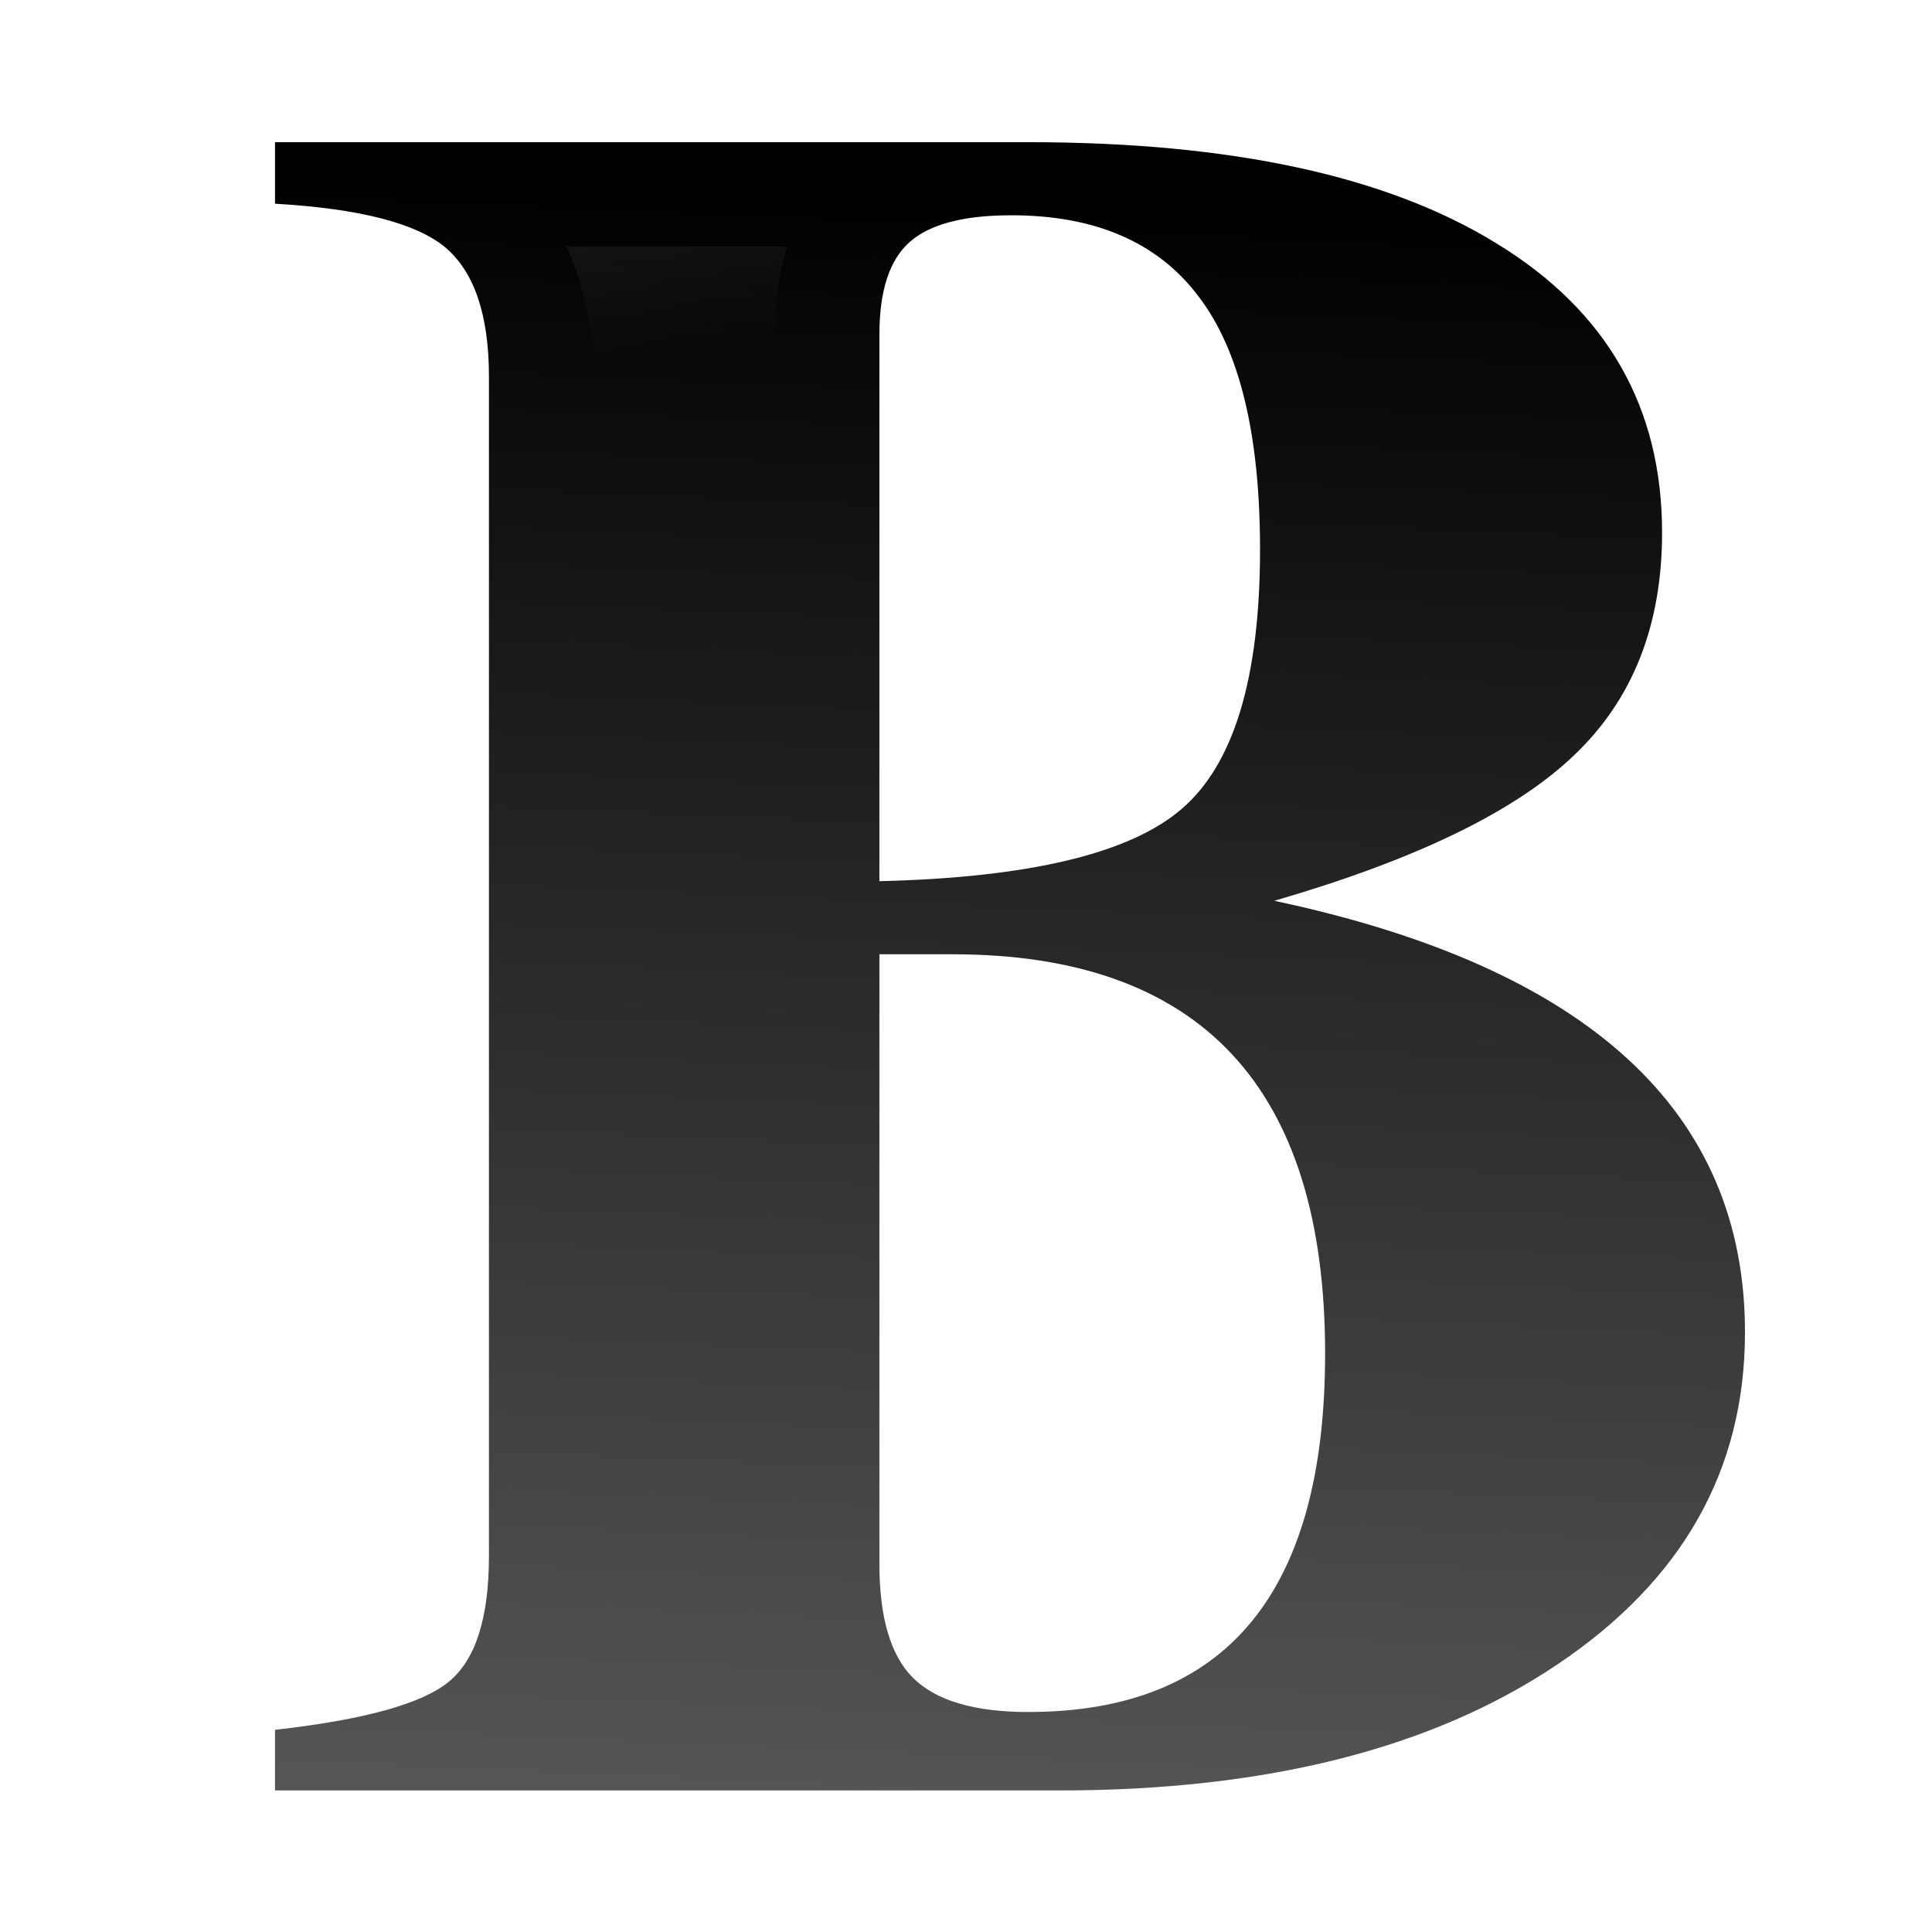
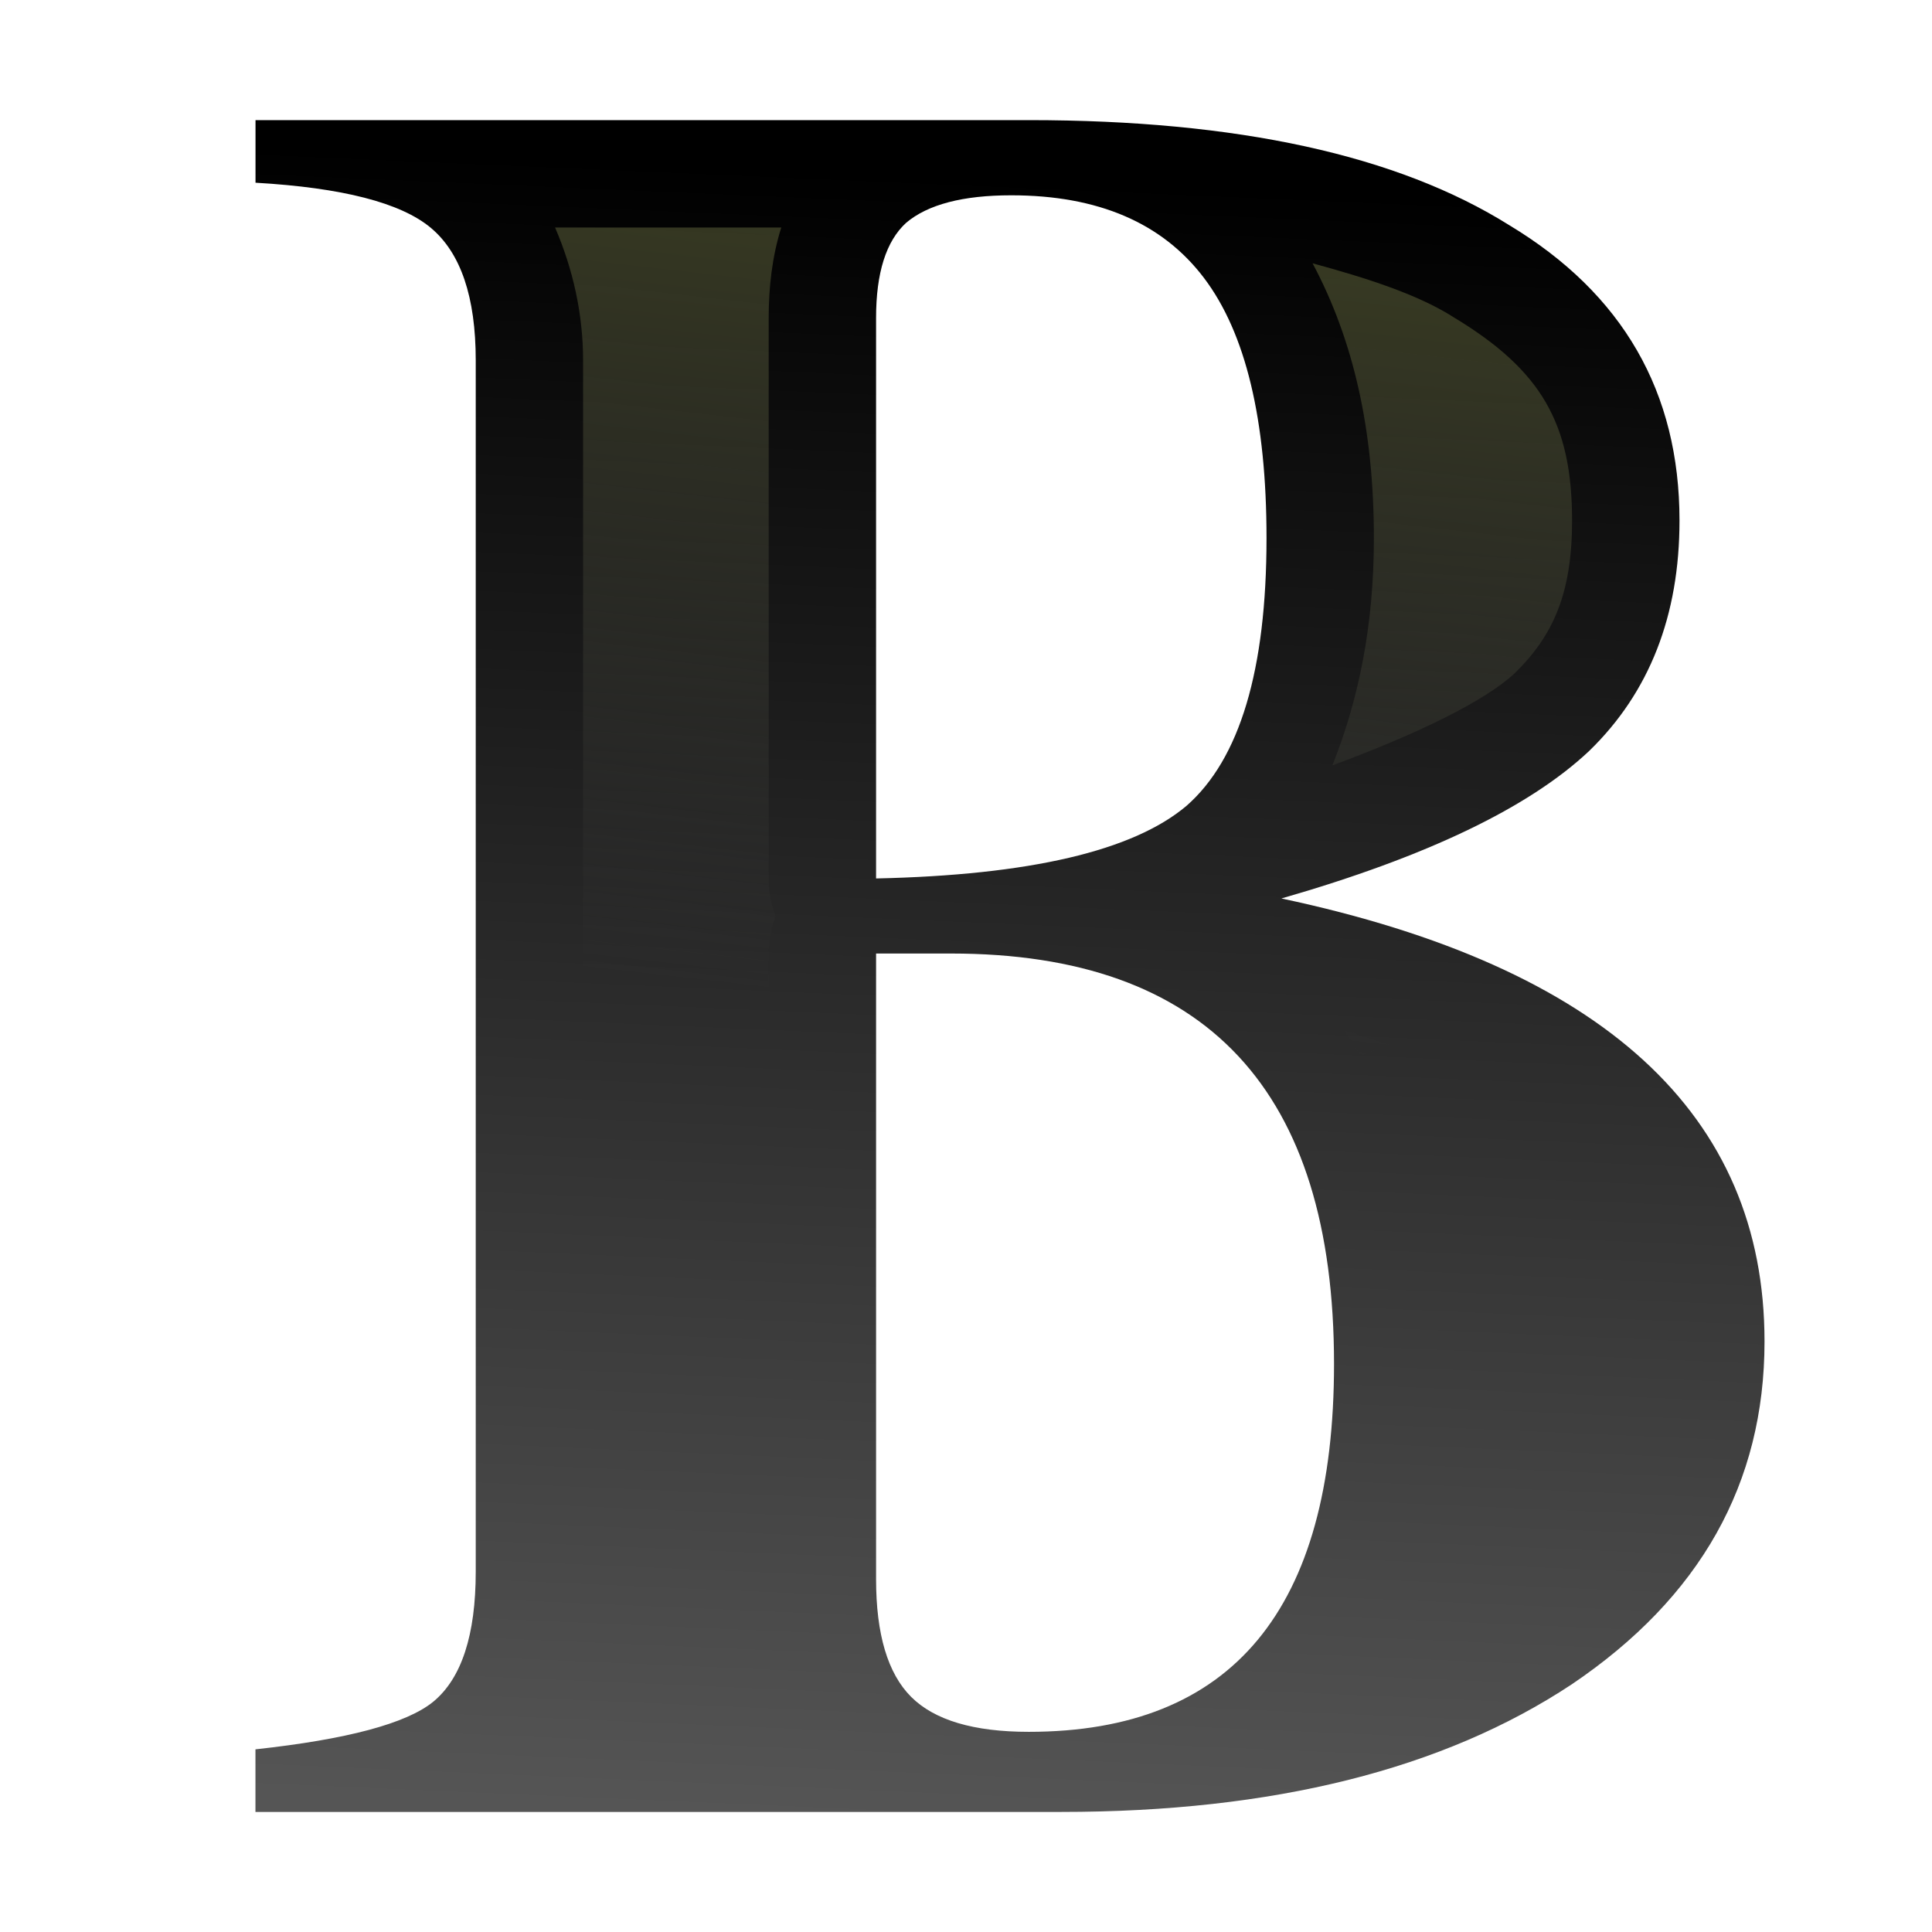
<svg xmlns="http://www.w3.org/2000/svg" height="16" viewBox="0 0 4.233 4.233" width="16">
-   <linearGradient id="a" gradientUnits="userSpaceOnUse" x1="16.428" x2="19.591" y1="-4.567" y2="25.874">
+   <linearGradient id="a" gradientUnits="userSpaceOnUse" x1="32.282" x2="25.932" y1="7.059" y2="62.866">
    <stop offset="0" stop-color="#3b3e22" />
    <stop offset="1" stop-color="#454545" stop-opacity="0" />
  </linearGradient>
  <linearGradient id="b" gradientUnits="userSpaceOnUse" x1="18.148" x2="19.37" y1="31.63" y2="3.543">
    <stop offset="0" stop-color="#555" />
    <stop offset="1" />
  </linearGradient>
-   <g transform="scale(.125)">
-     <text style="font-size:40.615;font-family:sans-serif;letter-spacing:0;word-spacing:0;stroke-width:1.015;fill:url(#b)" x="3.962" y="31.38">
-       <tspan fill="url(#b)" font-family="FreeSerif" font-size="42.741" font-weight="bold" stroke-width="1.015" x="3.962" y="31.38">B</tspan>
-     </text>
+   <g transform="matrix(.1282925 0 0 .1282925 -.058287 -.055754)">
+     <path d="m22.34 15.779q8.249 1.752 8.249 7.565 0 3.633-3.291 5.855-3.291 2.18-8.719 2.18h-13.762v-1.069q2.351-.256 3.035-.812.727-.598.727-2.223v-20.686q0-1.624-.769-2.265-.769-.641-2.992-.769v-1.069h13.207q5.343 0 8.206 1.795 2.906 1.752 2.906 5.043 0 2.436-1.539 3.932-1.539 1.453-5.257 2.522zm-6.924.94v10.685q0 1.41.598 2.009.598.598 2.009.598 5.214 0 5.214-6.283 0-7.009-6.539-7.009zm0-10.856v9.574q3.932-.085 5.3-1.239 1.368-1.197 1.368-4.573 0-3.035-1.069-4.445-1.069-1.41-3.291-1.41-1.239 0-1.795.47-.513.47-.513 1.624z" fill="url(#b)" stroke-width="1.015" />
    <path d="m37.545 16.328c1.155 2.68 1.809 5.58 1.809 8.578v51.035a83.254 55.864 0 0 0 10.816.533 83.254 55.864 0 0 0 1.164-.027v-13.258a6.936 6.936 0 0 1 .443-2.414 6.936 6.936 0 0 1 -.443-2.43v-36.186c0-1.933.213-3.931.812-5.832zm48.896 2.311c2.647 4.97 3.957 10.747 3.957 17.74 0 5.608-.974 10.397-2.68 14.666 5.556-2.05 9.887-4.182 11.773-5.949 2.507-2.451 3.699-5.191 3.699-9.848 0-6.247-1.962-9.701-7.641-13.125a6.936 6.936 0 0 1 -.104-.066c-2.281-1.43-5.543-2.477-9.006-3.418zm2.008 49.488c.379.538.737 1.093 1.084 1.654a83.254 55.864 0 0 0 1.832-.705c-.944-.325-1.909-.644-2.916-.949z" fill="url(#a)" transform="scale(.2645833)" />
  </g>
</svg>
